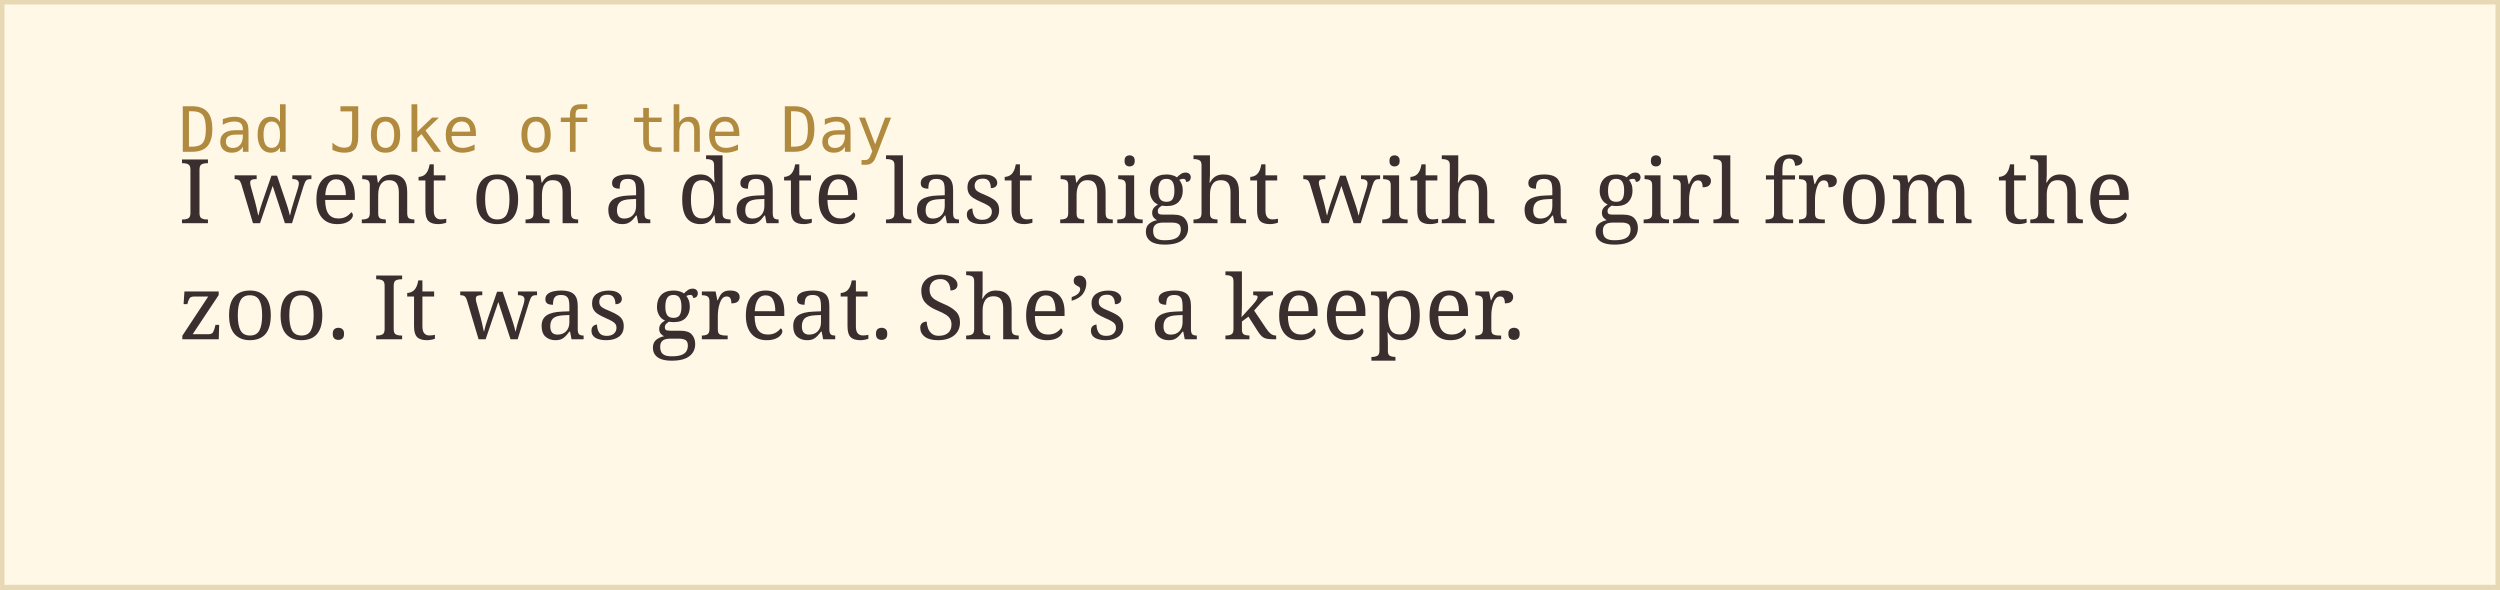
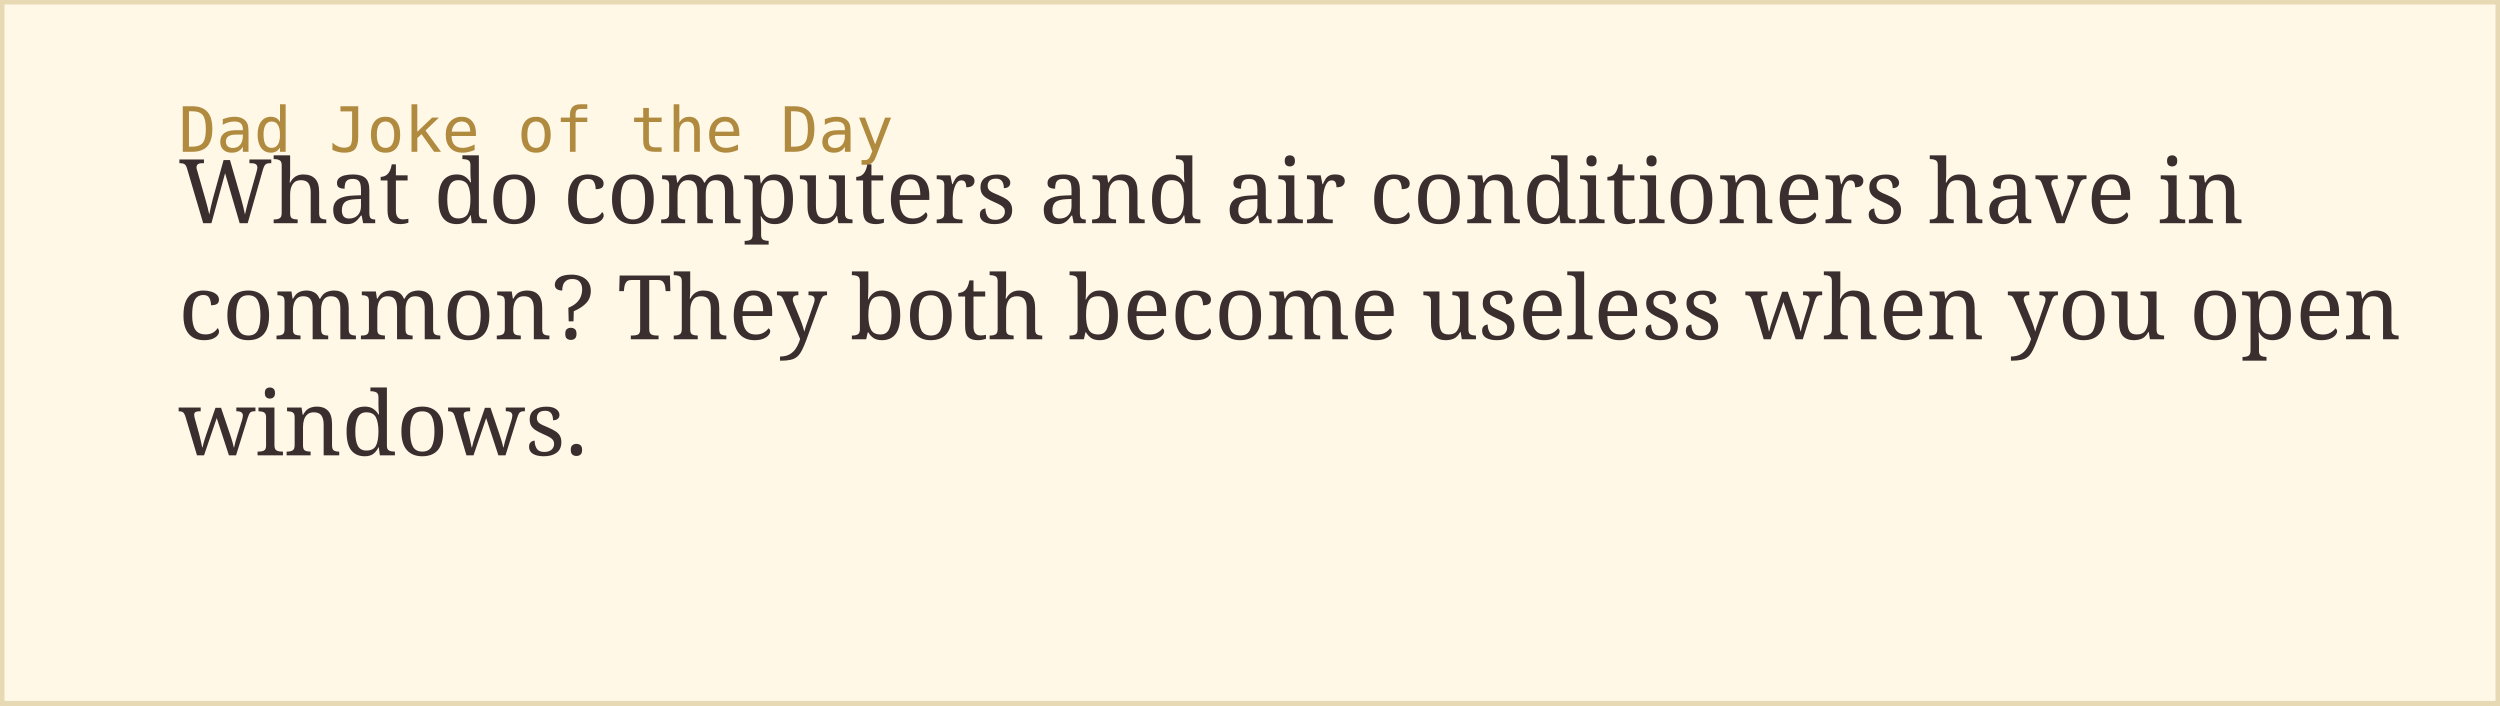
- <svg xmlns="http://www.w3.org/2000/svg" width="560" height="132">
+ <svg xmlns="http://www.w3.org/2000/svg" width="560" height="158">
  <rect width="100%" height="100%" fill="#fff8e7" stroke="#e8d9b5" stroke-width="2" />
  <text x="40" y="34" font-family="monospace" font-size="14" fill="#b08a3e">Dad Joke of the Day</text>
-   <text x="40" y="50" font-family="Georgia, serif" font-size="20" fill="#3a2e2e">I went on a date last night with a girl from the</text>
-   <text x="40" y="76" font-family="Georgia, serif" font-size="20" fill="#3a2e2e">zoo. It was great. She’s a keeper.</text>
+   <text x="40" y="50" font-family="Georgia, serif" font-size="20" fill="#3a2e2e">What do computers and air conditioners have in</text>
+   <text x="40" y="76" font-family="Georgia, serif" font-size="20" fill="#3a2e2e">common? They both become useless when you open</text>
+   <text x="40" y="102" font-family="Georgia, serif" font-size="20" fill="#3a2e2e">windows.</text>
</svg>
